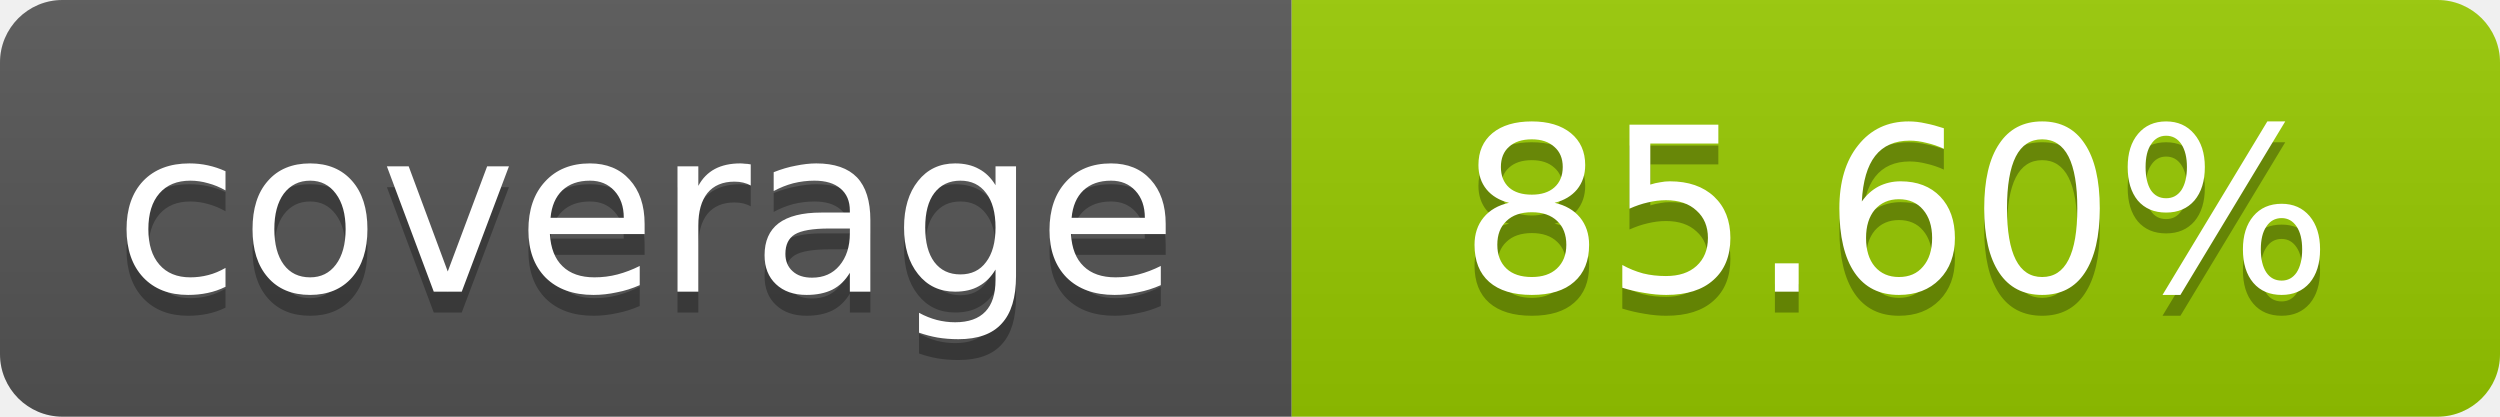
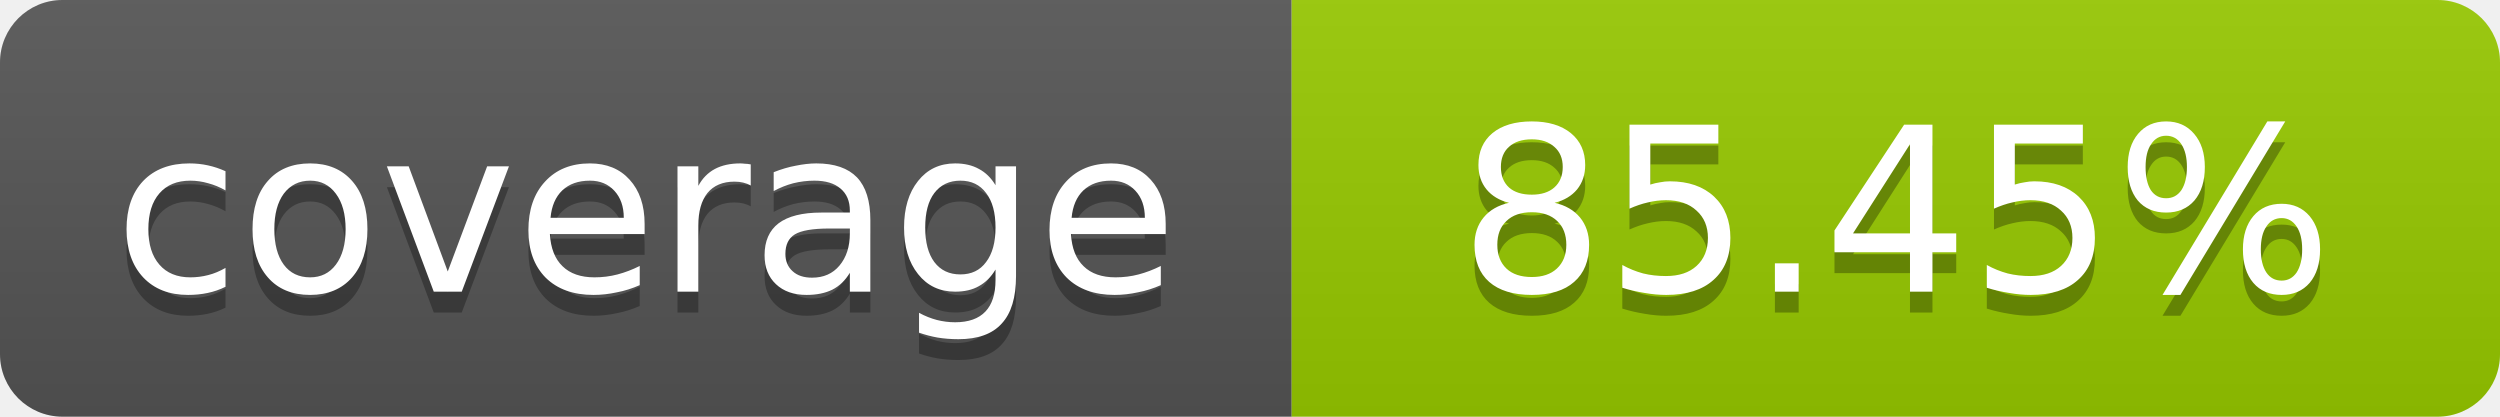
- <svg xmlns="http://www.w3.org/2000/svg" width="120" height="20" role="img" aria-label="coverage: 85.60%">
+ <svg xmlns="http://www.w3.org/2000/svg" width="120" height="20" role="img" aria-label="coverage: 85.45%">
  <linearGradient id="s" x2="0" y2="100%">
    <stop offset="0" stop-color="#bbb" stop-opacity=".1" />
    <stop offset="1" stop-opacity=".1" />
  </linearGradient>
  <clipPath id="r">
    <rect width="120" height="20" rx="3" fill="#fff" />
  </clipPath>
  <g clip-path="url(#r)">
    <rect width="62" height="20" fill="#555" />
    <rect x="62" width="58" height="20" fill="#97CA00" />
    <rect width="120" height="20" fill="url(#s)" />
  </g>
  <g fill="#fff" text-anchor="middle" font-family="Verdana,Geneva,DejaVu Sans,sans-serif" font-size="11">
    <text x="31" y="15" fill="#010101" fill-opacity=".3">coverage</text>
    <text x="31" y="14">coverage</text>
-     <text x="91" y="15" fill="#010101" fill-opacity=".3">85.60%</text>
-     <text x="91" y="14">85.60%</text>
+     <text x="91" y="15" fill="#010101" fill-opacity=".3">85.45%</text>
+     <text x="91" y="14">85.45%</text>
  </g>
</svg>
